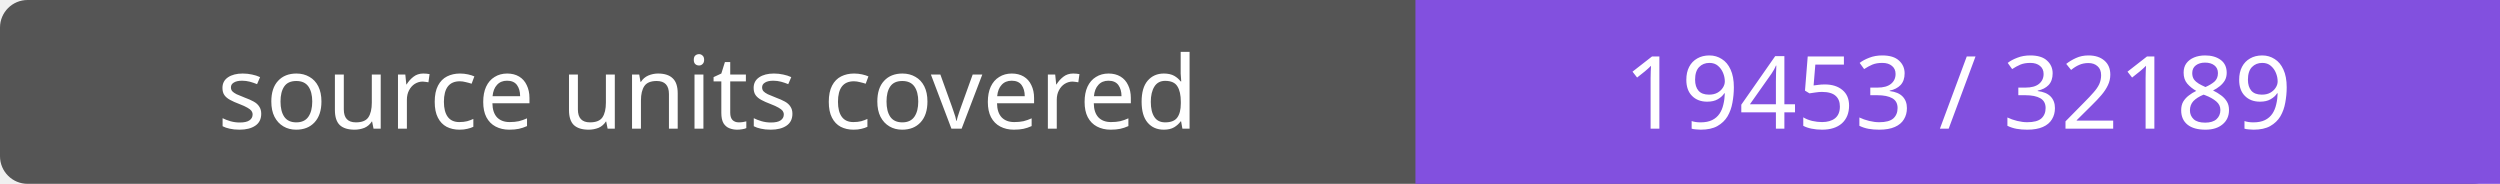
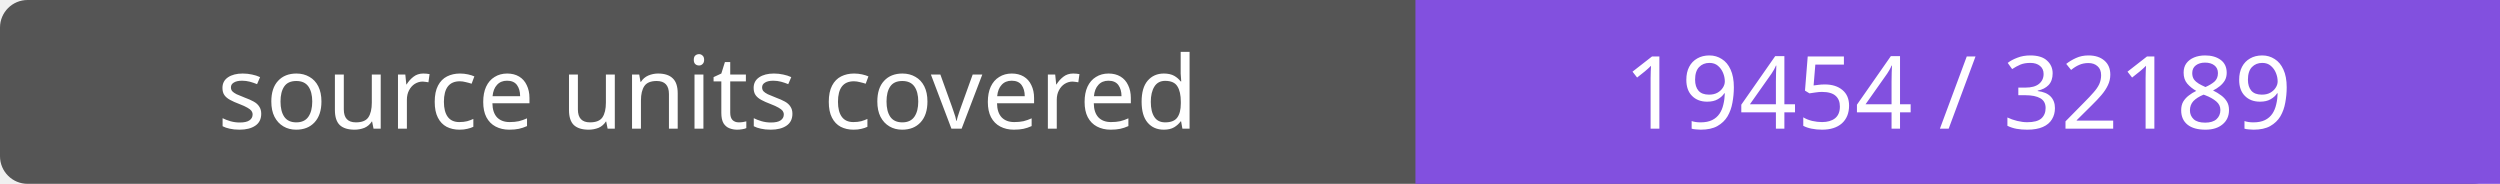
- <svg xmlns="http://www.w3.org/2000/svg" width="272" height="20" role="img" aria-label="source units covered: 19453 / 32189">
+ <svg xmlns="http://www.w3.org/2000/svg" width="272" height="20" role="img" aria-label="source units covered: 19454 / 32189">
  <rect width="272" height="20" rx="3" fill="#555" />
  <path fill="#8250df" d="M154 0h118v20H154z" />
  <g fill="#fff" text-anchor="middle" font-family="Verdana,sans-serif" font-size="11">
    <text x="77.0" y="14">source units covered</text>
-     <text x="213.0" y="14">19453 / 32189</text>
+     <text x="213.0" y="14">19454 / 32189</text>
  </g>
</svg>
